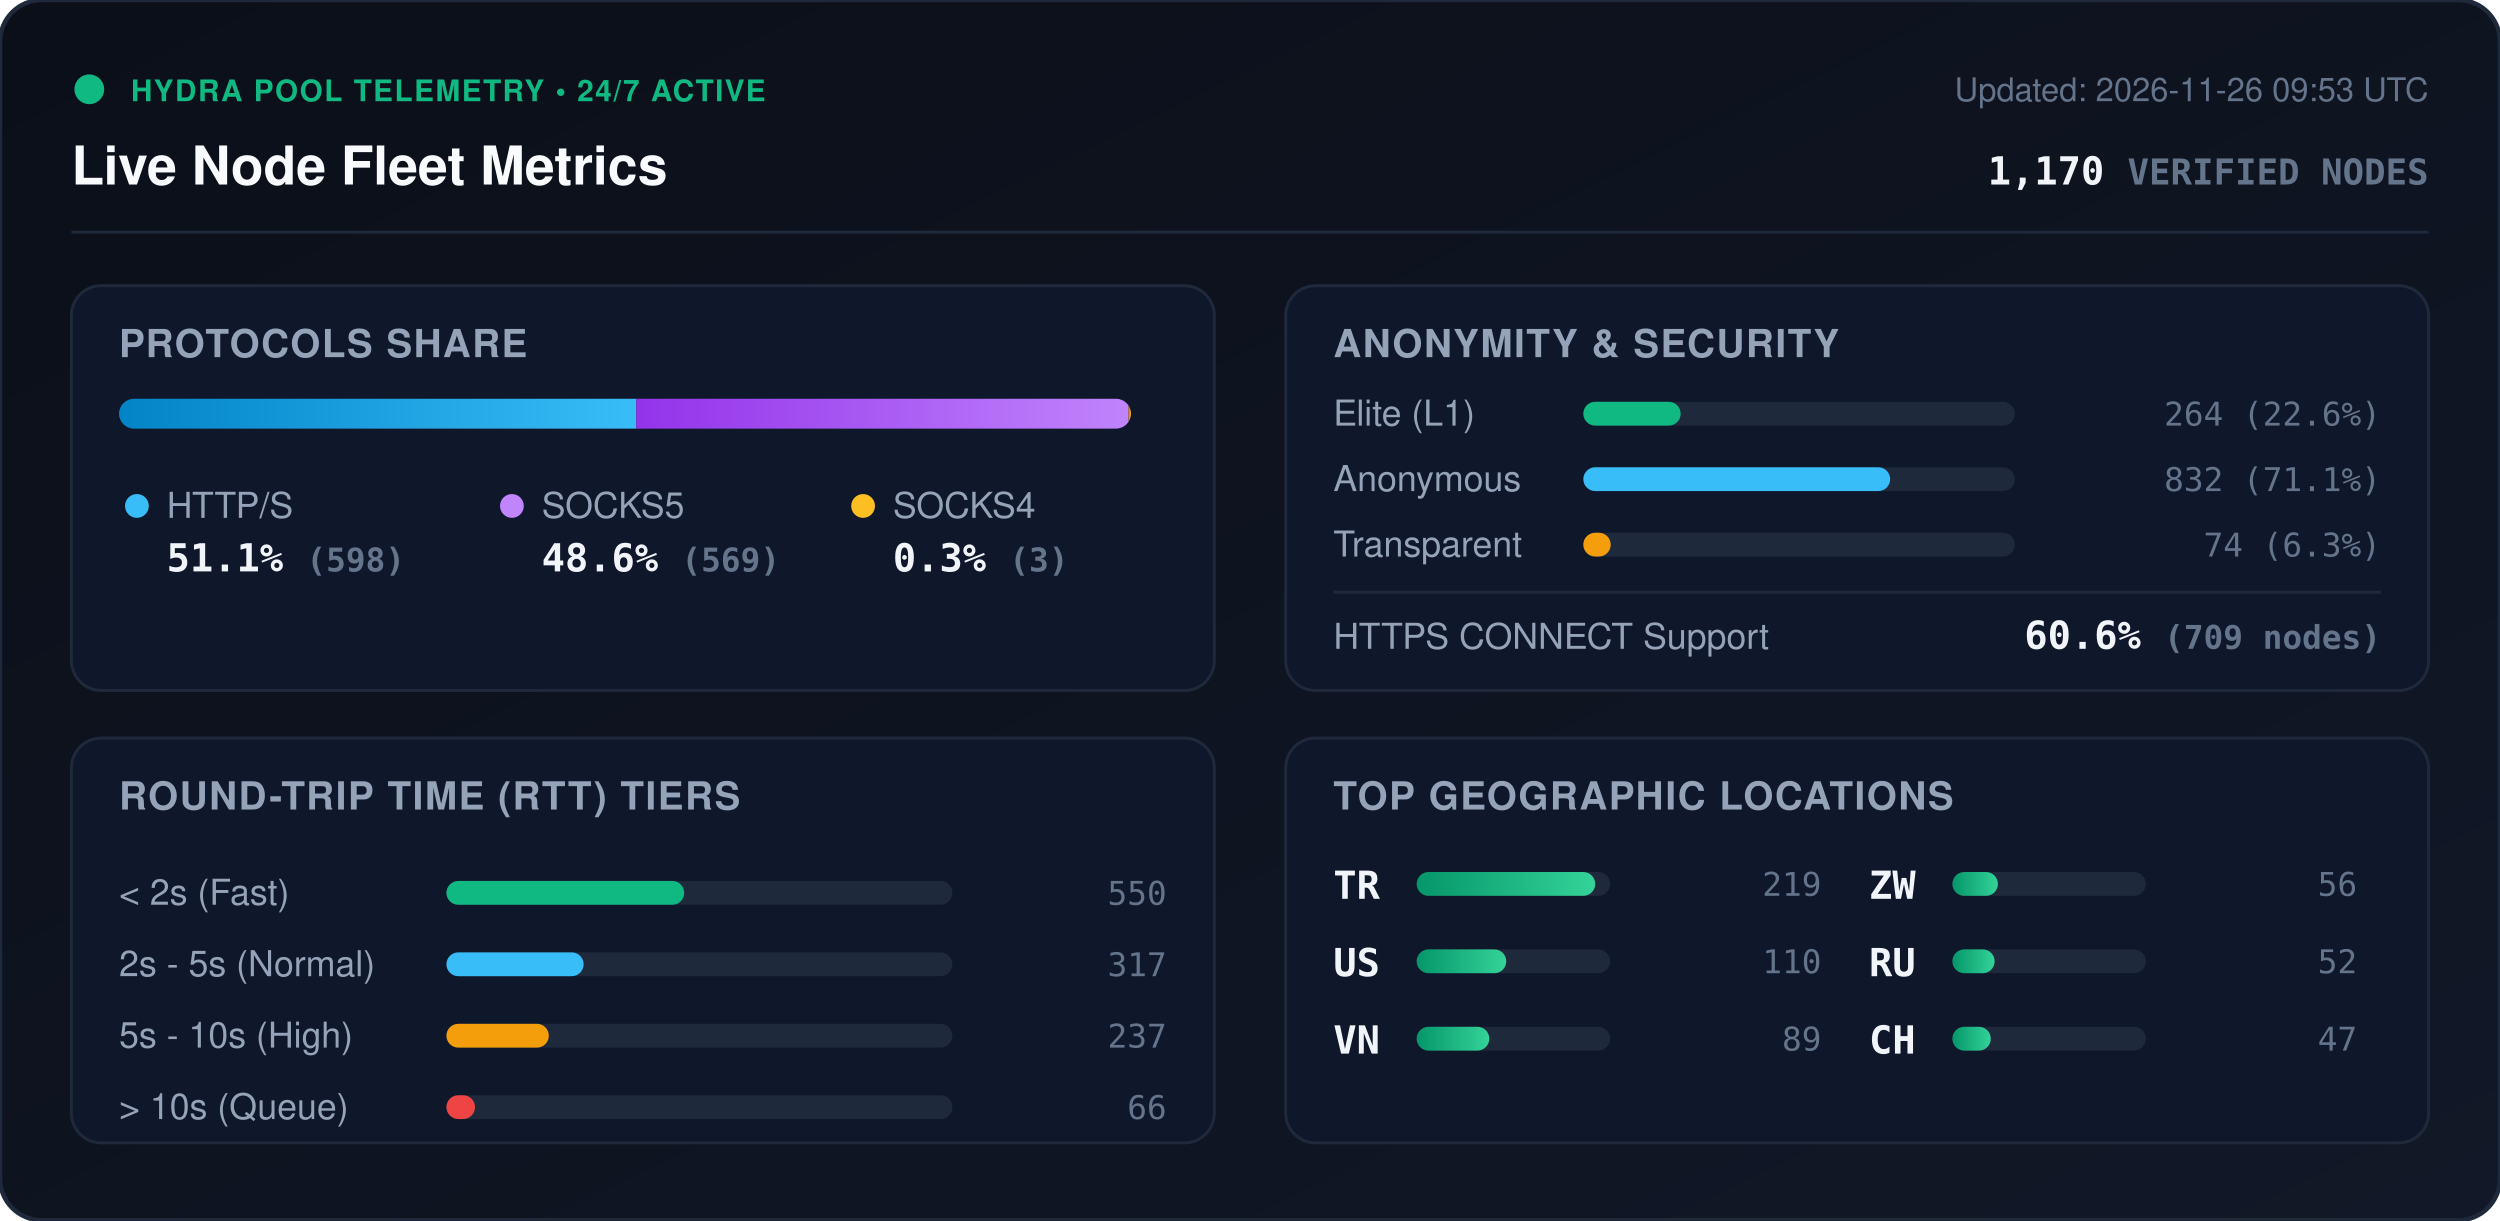
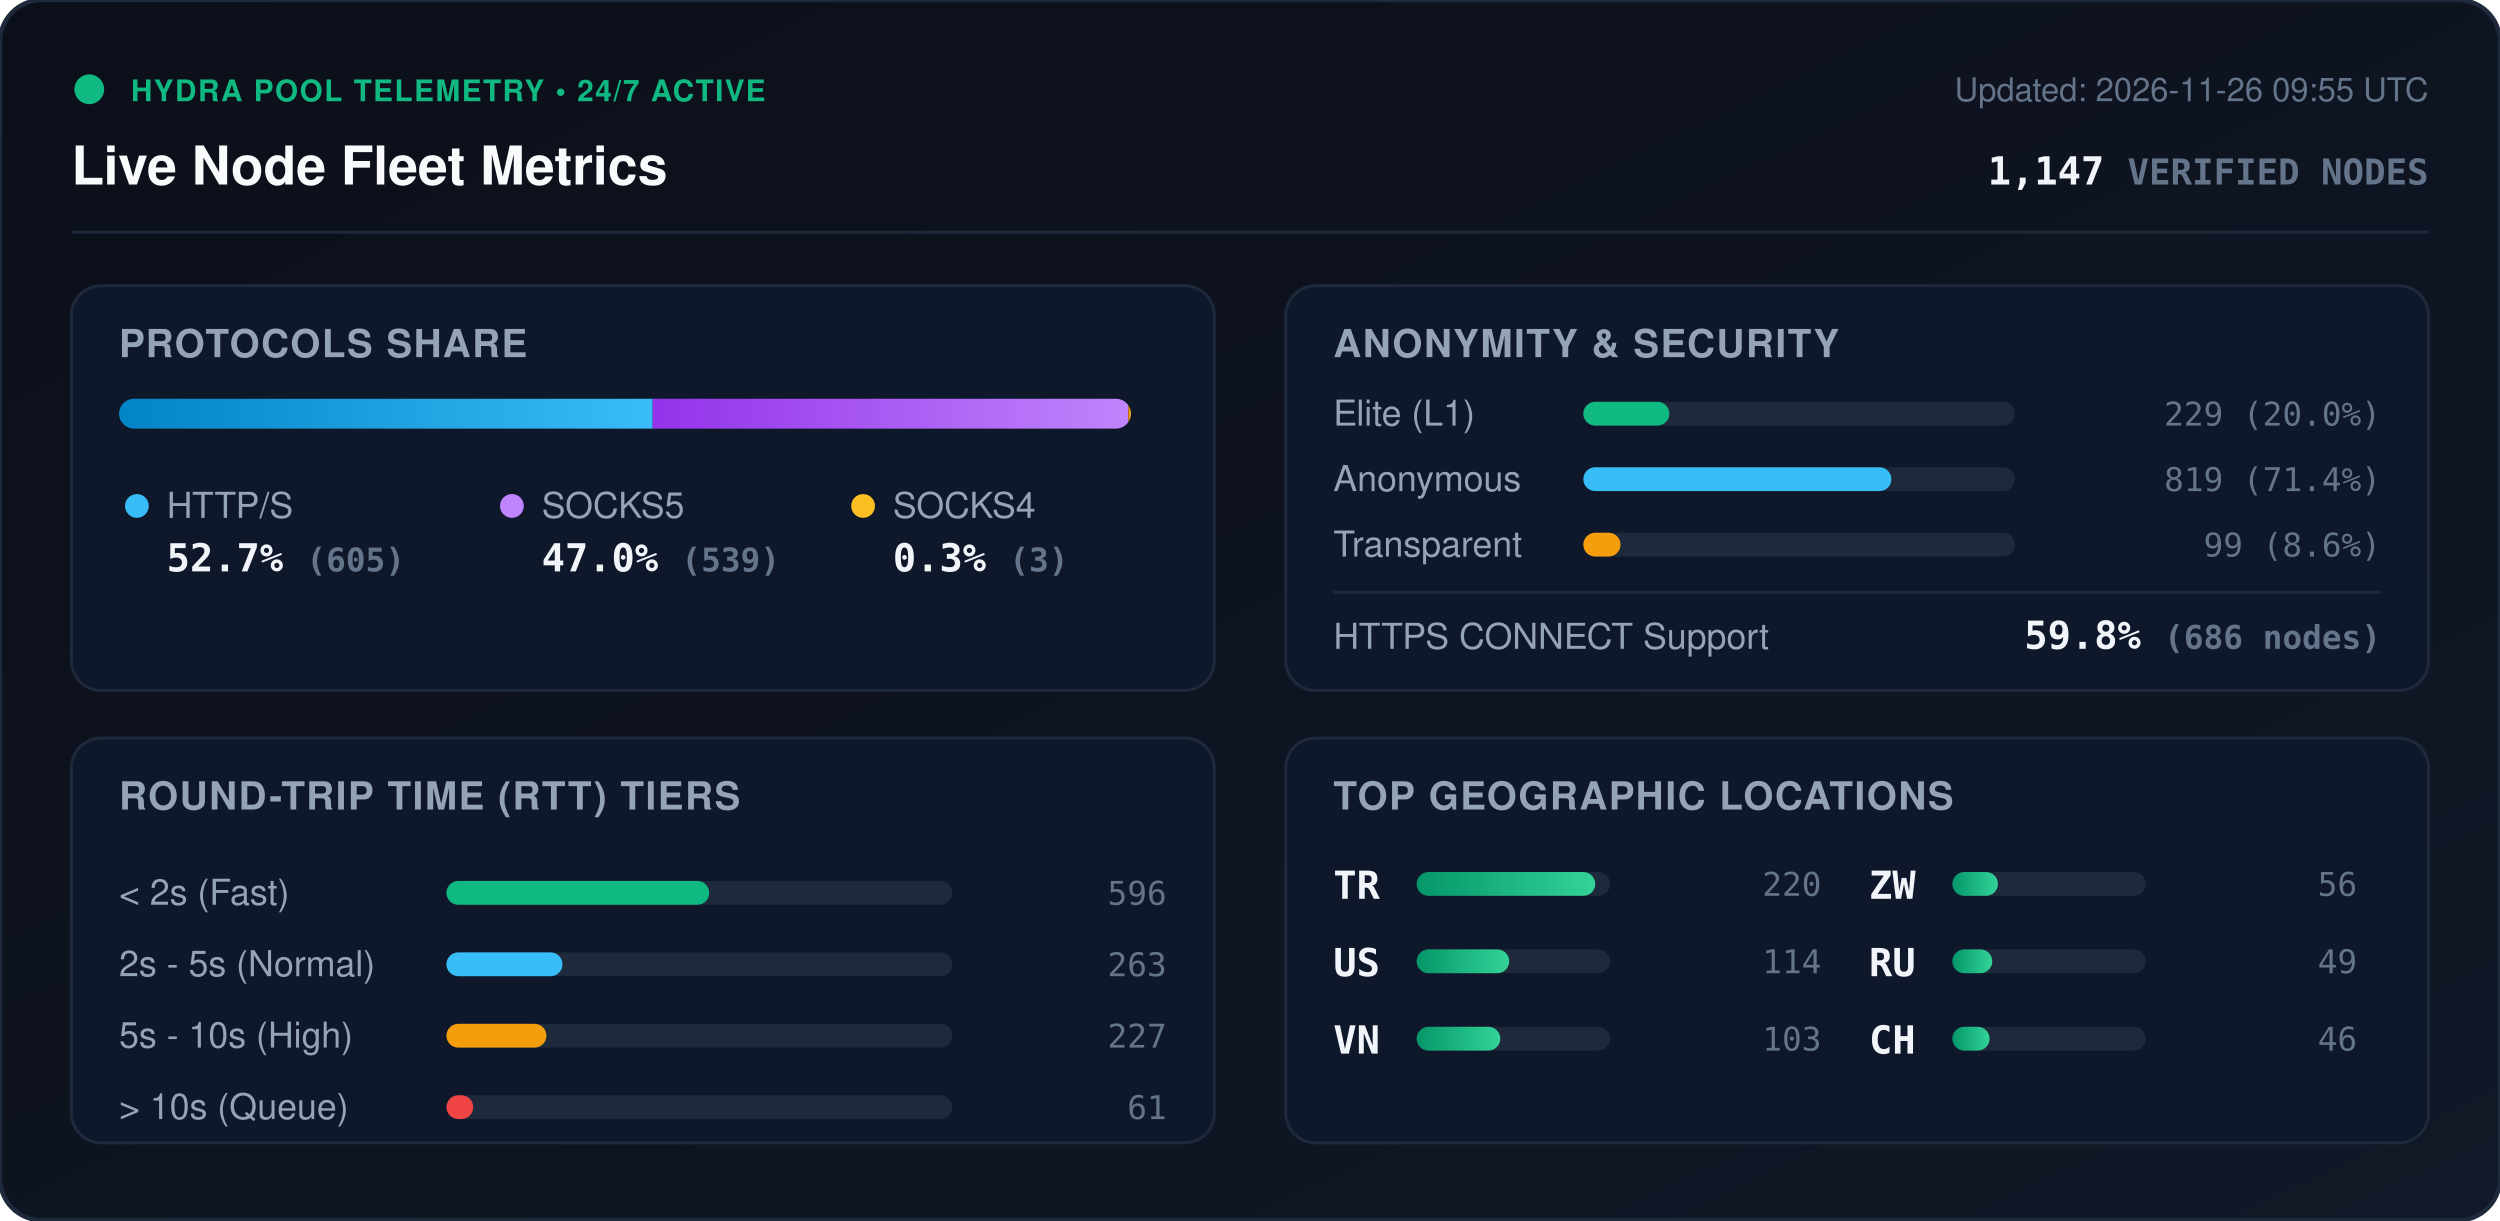
<svg xmlns="http://www.w3.org/2000/svg" viewBox="0 0 840 410" width="840" height="410" style="max-width: 100%; height: auto;">
  <defs>
    <linearGradient id="bg" x1="0%" y1="0%" x2="100%" y2="100%">
      <stop offset="0%" stop-color="#0b0f19" />
      <stop offset="100%" stop-color="#111827" />
    </linearGradient>
    <linearGradient id="bar-http" x1="0%" y1="0%" x2="100%" y2="0%">
      <stop offset="0%" stop-color="#0284c7" />
      <stop offset="100%" stop-color="#38bdf8" />
    </linearGradient>
    <linearGradient id="bar-socks5" x1="0%" y1="0%" x2="100%" y2="0%">
      <stop offset="0%" stop-color="#9333ea" />
      <stop offset="100%" stop-color="#c084fc" />
    </linearGradient>
    <linearGradient id="bar-socks4" x1="0%" y1="0%" x2="100%" y2="0%">
      <stop offset="0%" stop-color="#d97706" />
      <stop offset="100%" stop-color="#fbbf24" />
    </linearGradient>
    <linearGradient id="bar-green" x1="0%" y1="0%" x2="100%" y2="0%">
      <stop offset="0%" stop-color="#059669" />
      <stop offset="100%" stop-color="#34d399" />
    </linearGradient>
    <clipPath id="prog-track-clip">
      <rect width="340.0" height="10" rx="5" />
    </clipPath>
    <style>
      .title { font: 700 18px -apple-system, BlinkMacSystemFont, 'Segoe UI', Helvetica, Arial, sans-serif; fill: #f8fafc; }
      .sub { font: 500 11px -apple-system, BlinkMacSystemFont, 'Segoe UI', Helvetica, Arial, sans-serif; fill: #64748b; }
      .section-hdr { font: 600 13px -apple-system, BlinkMacSystemFont, 'Segoe UI', Helvetica, Arial, sans-serif; fill: #94a3b8; letter-spacing: 0.5px; }
      .metric-val { font: 700 13px -apple-system, BlinkMacSystemFont, 'Segoe UI', Helvetica, Arial, sans-serif; fill: #f1f5f9; }
      .metric-lbl { font: 500 12px -apple-system, BlinkMacSystemFont, 'Segoe UI', Helvetica, Arial, sans-serif; fill: #94a3b8; }
      .badge-txt { font: 700 10px -apple-system, BlinkMacSystemFont, 'Segoe UI', Helvetica, Arial, sans-serif; fill: #10b981; letter-spacing: 0.5px; }
      .mono { font-family: ui-monospace, SFMono-Regular, Menlo, Monaco, Consolas, monospace; }
      .pulse { animation: beacon 2s infinite ease-in-out; }
      @keyframes beacon { 0%, 100% { opacity: 1; } 50% { opacity: 0.35; } }
    </style>
  </defs>
  <rect width="840" height="410" rx="14" fill="url(#bg)" stroke="#1e293b" stroke-width="1.5" />
  <g transform="translate(24, 24)">
    <circle cx="6" cy="6" r="5" fill="#10b981" class="pulse" />
    <text x="20" y="10" class="badge-txt">HYDRA POOL TELEMETRY • 24/7 ACTIVE</text>
    <text x="0" y="38" class="title">Live Node Fleet Metrics</text>
-     <text x="792" y="10" text-anchor="end" class="sub">Updated: 2026-11-26 09:53 UTC</text>
-     <text x="792" y="38" text-anchor="end" class="metric-val mono" fill="#38bdf8">1,170 <tspan font-size="12" fill="#64748b">VERIFIED NODES</tspan>
+     <text x="792" y="10" text-anchor="end" class="sub">Updated: 2026-11-26 09:55 UTC</text>
+     <text x="792" y="38" text-anchor="end" class="metric-val mono" fill="#38bdf8">1,147 <tspan font-size="12" fill="#64748b">VERIFIED NODES</tspan>
    </text>
  </g>
  <line x1="24" y1="78" x2="816" y2="78" stroke="#1e293b" stroke-width="1" />
  <g transform="translate(24, 96)">
    <rect width="384" height="136" rx="10" fill="#0f172a" stroke="#1e293b" />
    <text x="16" y="24" class="section-hdr">PROTOCOLS SHARE</text>
    <g transform="translate(16, 38)">
      <rect width="340.0" height="10" rx="5" fill="#1e293b" />
      <g clip-path="url(#prog-track-clip)">
-         <rect x="0" width="173.8" height="10" fill="url(#bar-http)" />
-         <rect x="173.8" width="165.4" height="10" fill="url(#bar-socks5)" />
-         <rect x="339.2" width="0.9" height="10" fill="url(#bar-socks4)" />
+         <rect x="0" width="179.3" height="10" fill="url(#bar-http)" />
+         <rect x="179.3" width="159.8" height="10" fill="url(#bar-socks5)" />
+         <rect x="339.1" width="0.9" height="10" fill="url(#bar-socks4)" />
      </g>
    </g>
    <g transform="translate(16, 68)">
      <circle cx="6" cy="6" r="4" fill="#38bdf8" />
      <text x="16" y="10" class="metric-lbl">HTTP/S</text>
-       <text x="16" y="28" class="metric-val mono">51.1% <tspan font-size="11" fill="#64748b">(598)</tspan>
+       <text x="16" y="28" class="metric-val mono">52.7% <tspan font-size="11" fill="#64748b">(605)</tspan>
      </text>
      <circle cx="132" cy="6" r="4" fill="#c084fc" />
      <text x="142" y="10" class="metric-lbl">SOCKS5</text>
-       <text x="142" y="28" class="metric-val mono">48.6% <tspan font-size="11" fill="#64748b">(569)</tspan>
+       <text x="142" y="28" class="metric-val mono">47.0% <tspan font-size="11" fill="#64748b">(539)</tspan>
      </text>
      <circle cx="250" cy="6" r="4" fill="#fbbf24" />
      <text x="260" y="10" class="metric-lbl">SOCKS4</text>
      <text x="260" y="28" class="metric-val mono">0.3% <tspan font-size="11" fill="#64748b">(3)</tspan>
      </text>
    </g>
  </g>
  <g transform="translate(432, 96)">
    <rect width="384" height="136" rx="10" fill="#0f172a" stroke="#1e293b" />
    <text x="16" y="24" class="section-hdr">ANONYMITY &amp; SECURITY</text>
    <text x="16" y="47" class="metric-lbl">Elite (L1)</text>
    <rect x="100" y="39" width="145.0" height="8" rx="4" fill="#1e293b" />
-     <rect x="100" y="39" width="32.7" height="8" rx="4" fill="#10b981" />
-     <text x="368" y="47" text-anchor="end" class="mono sub" fill="#e2e8f0">264 (22.6%)</text>
+     <rect x="100" y="39" width="28.9" height="8" rx="4" fill="#10b981" />
+     <text x="368" y="47" text-anchor="end" class="mono sub" fill="#e2e8f0">229 (20.0%)</text>
    <text x="16" y="69" class="metric-lbl">Anonymous</text>
    <rect x="100" y="61" width="145.0" height="8" rx="4" fill="#1e293b" />
-     <rect x="100" y="61" width="103.1" height="8" rx="4" fill="#38bdf8" />
-     <text x="368" y="69" text-anchor="end" class="mono sub" fill="#e2e8f0">832 (71.1%)</text>
+     <rect x="100" y="61" width="103.5" height="8" rx="4" fill="#38bdf8" />
+     <text x="368" y="69" text-anchor="end" class="mono sub" fill="#e2e8f0">819 (71.4%)</text>
    <text x="16" y="91" class="metric-lbl">Transparent</text>
    <rect x="100" y="83" width="145.0" height="8" rx="4" fill="#1e293b" />
-     <rect x="100" y="83" width="9.2" height="8" rx="4" fill="#f59e0b" />
-     <text x="368" y="91" text-anchor="end" class="mono sub" fill="#e2e8f0">74 (6.3%)</text>
+     <rect x="100" y="83" width="12.5" height="8" rx="4" fill="#f59e0b" />
+     <text x="368" y="91" text-anchor="end" class="mono sub" fill="#e2e8f0">99 (8.6%)</text>
    <line x1="16" y1="103" x2="368" y2="103" stroke="#1e293b" stroke-width="1" />
    <text x="16" y="122" class="metric-lbl">HTTPS CONNECT Support</text>
-     <text x="368" y="122" text-anchor="end" class="metric-val mono" fill="#34d399">60.6% <tspan font-size="11" fill="#64748b">(709 nodes)</tspan>
+     <text x="368" y="122" text-anchor="end" class="metric-val mono" fill="#34d399">59.8% <tspan font-size="11" fill="#64748b">(686 nodes)</tspan>
    </text>
  </g>
  <g transform="translate(24, 248)">
    <rect width="384" height="136" rx="10" fill="#0f172a" stroke="#1e293b" />
    <text x="16" y="24" class="section-hdr">ROUND-TRIP TIME (RTT) TIERS</text>
    <g transform="translate(16, 42)">
      <text x="0" y="14" class="metric-lbl">&lt; 2s (Fast)</text>
      <rect x="110" y="6" width="170" height="8" rx="4" fill="#1e293b" />
-       <rect x="110" y="6" width="79.9" height="8" rx="4" fill="#10b981" />
-       <text x="352" y="14" text-anchor="end" class="mono sub">550</text>
+       <rect x="110" y="6" width="88.3" height="8" rx="4" fill="#10b981" />
+       <text x="352" y="14" text-anchor="end" class="mono sub">596</text>
      <text x="0" y="38" class="metric-lbl">2s - 5s (Normal)</text>
      <rect x="110" y="30" width="170" height="8" rx="4" fill="#1e293b" />
-       <rect x="110" y="30" width="46.1" height="8" rx="4" fill="#38bdf8" />
-       <text x="352" y="38" text-anchor="end" class="mono sub">317</text>
+       <rect x="110" y="30" width="39.0" height="8" rx="4" fill="#38bdf8" />
+       <text x="352" y="38" text-anchor="end" class="mono sub">263</text>
      <text x="0" y="62" class="metric-lbl">5s - 10s (High)</text>
      <rect x="110" y="54" width="170" height="8" rx="4" fill="#1e293b" />
-       <rect x="110" y="54" width="34.4" height="8" rx="4" fill="#f59e0b" />
-       <text x="352" y="62" text-anchor="end" class="mono sub">237</text>
+       <rect x="110" y="54" width="33.6" height="8" rx="4" fill="#f59e0b" />
+       <text x="352" y="62" text-anchor="end" class="mono sub">227</text>
      <text x="0" y="86" class="metric-lbl">&gt; 10s (Queue)</text>
      <rect x="110" y="78" width="170" height="8" rx="4" fill="#1e293b" />
-       <rect x="110" y="78" width="9.6" height="8" rx="4" fill="#ef4444" />
-       <text x="352" y="86" text-anchor="end" class="mono sub">66</text>
+       <rect x="110" y="78" width="9.0" height="8" rx="4" fill="#ef4444" />
+       <text x="352" y="86" text-anchor="end" class="mono sub">61</text>
    </g>
  </g>
  <g transform="translate(432, 248)">
    <rect width="384" height="136" rx="10" fill="#0f172a" stroke="#1e293b" />
    <text x="16" y="24" class="section-hdr">TOP GEOGRAPHIC LOCATIONS</text>
    <g transform="translate(16, 42)">
      <g transform="translate(0, 0)">
        <text x="0" y="12" class="mono metric-val" font-size="12">TR</text>
        <rect x="28" y="3" width="65" height="8" rx="4" fill="#1e293b" />
        <rect x="28" y="3" width="60.0" height="8" rx="4" fill="url(#bar-green)" />
-         <text x="164" y="11" text-anchor="end" class="mono sub">219</text>
+         <text x="164" y="11" text-anchor="end" class="mono sub">220</text>
      </g>
      <g transform="translate(0, 26)">
        <text x="0" y="12" class="mono metric-val" font-size="12">US</text>
        <rect x="28" y="3" width="65" height="8" rx="4" fill="#1e293b" />
-         <rect x="28" y="3" width="30.1" height="8" rx="4" fill="url(#bar-green)" />
-         <text x="164" y="11" text-anchor="end" class="mono sub">110</text>
+         <rect x="28" y="3" width="31.1" height="8" rx="4" fill="url(#bar-green)" />
+         <text x="164" y="11" text-anchor="end" class="mono sub">114</text>
      </g>
      <g transform="translate(0, 52)">
        <text x="0" y="12" class="mono metric-val" font-size="12">VN</text>
        <rect x="28" y="3" width="65" height="8" rx="4" fill="#1e293b" />
-         <rect x="28" y="3" width="24.4" height="8" rx="4" fill="url(#bar-green)" />
-         <text x="164" y="11" text-anchor="end" class="mono sub">89</text>
+         <rect x="28" y="3" width="28.1" height="8" rx="4" fill="url(#bar-green)" />
+         <text x="164" y="11" text-anchor="end" class="mono sub">103</text>
      </g>
      <g transform="translate(180, 0)">
        <text x="0" y="12" class="mono metric-val" font-size="12">ZW</text>
        <rect x="28" y="3" width="65" height="8" rx="4" fill="#1e293b" />
        <rect x="28" y="3" width="15.3" height="8" rx="4" fill="url(#bar-green)" />
        <text x="164" y="11" text-anchor="end" class="mono sub">56</text>
      </g>
      <g transform="translate(180, 26)">
        <text x="0" y="12" class="mono metric-val" font-size="12">RU</text>
        <rect x="28" y="3" width="65" height="8" rx="4" fill="#1e293b" />
-         <rect x="28" y="3" width="14.2" height="8" rx="4" fill="url(#bar-green)" />
-         <text x="164" y="11" text-anchor="end" class="mono sub">52</text>
+         <rect x="28" y="3" width="13.4" height="8" rx="4" fill="url(#bar-green)" />
+         <text x="164" y="11" text-anchor="end" class="mono sub">49</text>
      </g>
      <g transform="translate(180, 52)">
        <text x="0" y="12" class="mono metric-val" font-size="12">CH</text>
        <rect x="28" y="3" width="65" height="8" rx="4" fill="#1e293b" />
-         <rect x="28" y="3" width="12.9" height="8" rx="4" fill="url(#bar-green)" />
-         <text x="164" y="11" text-anchor="end" class="mono sub">47</text>
+         <rect x="28" y="3" width="12.5" height="8" rx="4" fill="url(#bar-green)" />
+         <text x="164" y="11" text-anchor="end" class="mono sub">46</text>
      </g>
    </g>
  </g>
</svg>
